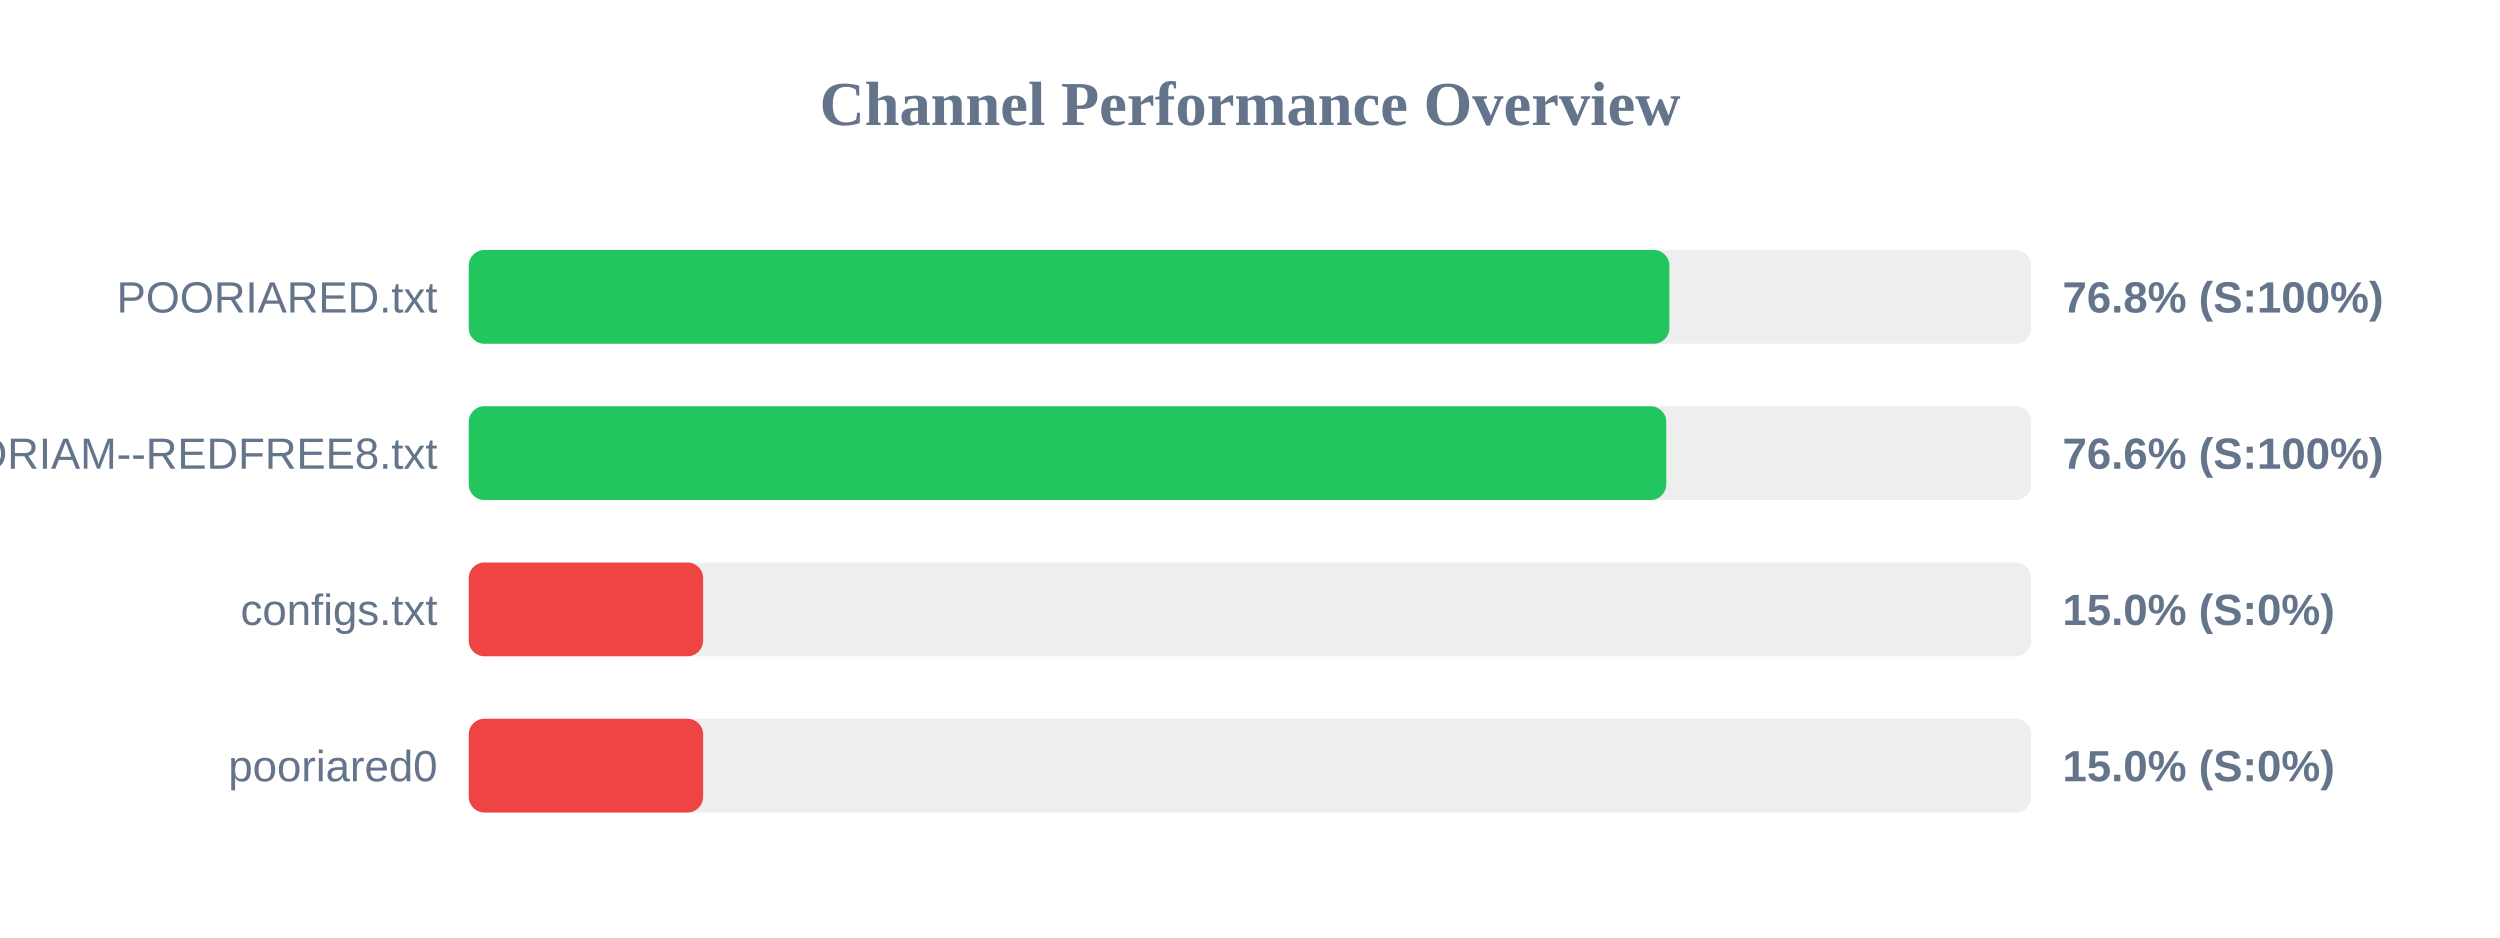
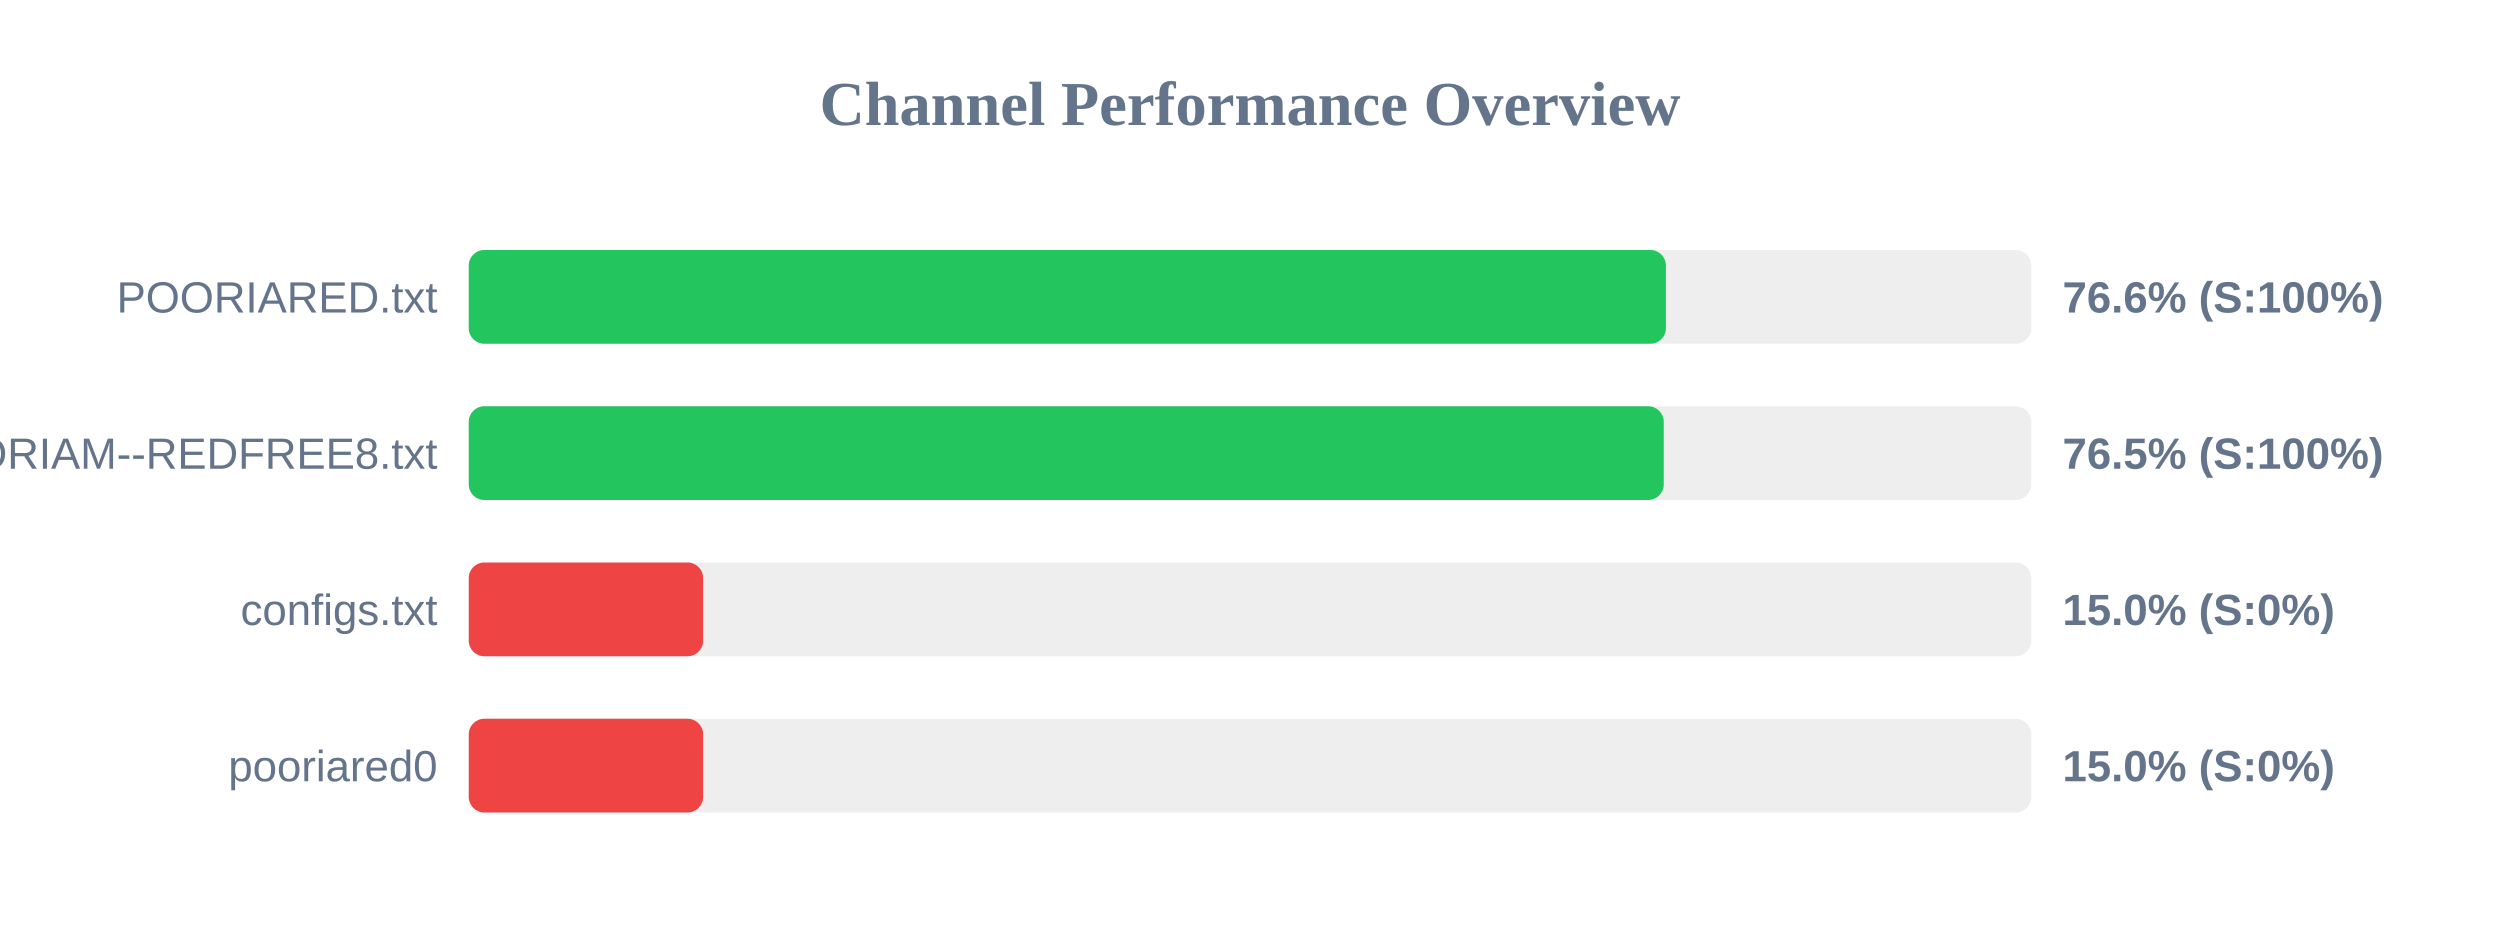
<svg xmlns="http://www.w3.org/2000/svg" width="800" height="300" version="1.1">
  <style>
        .row { font: 14px Arial; fill: #64748b; }
        .score { font: bold 14px Arial; fill: #64748b; }
    </style>
  <text x="400" y="40" text-anchor="middle" font-size="20px" font-weight="bold" fill="#64748b">Channel Performance Overview</text>
  <rect x="150" y="80" width="500" height="30" fill="#eee" rx="5" />
-   <rect x="150" y="80" width="384.2" height="30" fill="#22c55e" rx="5" />
+   <rect x="150" y="80" width="383.1" height="30" fill="#22c55e" rx="5" />
  <text x="140" y="100" text-anchor="end" class="row">POORIARED.txt</text>
-   <text x="660" y="100" text-anchor="start" class="score">76.8% (S:100%)</text>
+   <text x="660" y="100" text-anchor="start" class="score">76.6% (S:100%)</text>
  <rect x="150" y="130" width="500" height="30" fill="#eee" rx="5" />
-   <rect x="150" y="130" width="383.2" height="30" fill="#22c55e" rx="5" />
+   <rect x="150" y="130" width="382.4" height="30" fill="#22c55e" rx="5" />
  <text x="140" y="150" text-anchor="end" class="row">POORIAM--REDFREE8.txt</text>
-   <text x="660" y="150" text-anchor="start" class="score">76.6% (S:100%)</text>
+   <text x="660" y="150" text-anchor="start" class="score">76.5% (S:100%)</text>
  <rect x="150" y="180" width="500" height="30" fill="#eee" rx="5" />
  <rect x="150" y="180" width="75.0" height="30" fill="#ef4444" rx="5" />
  <text x="140" y="200" text-anchor="end" class="row">configs.txt</text>
  <text x="660" y="200" text-anchor="start" class="score">15.0% (S:0%)</text>
  <rect x="150" y="230" width="500" height="30" fill="#eee" rx="5" />
  <rect x="150" y="230" width="75.0" height="30" fill="#ef4444" rx="5" />
  <text x="140" y="250" text-anchor="end" class="row">pooriared0</text>
  <text x="660" y="250" text-anchor="start" class="score">15.0% (S:0%)</text>
</svg>
